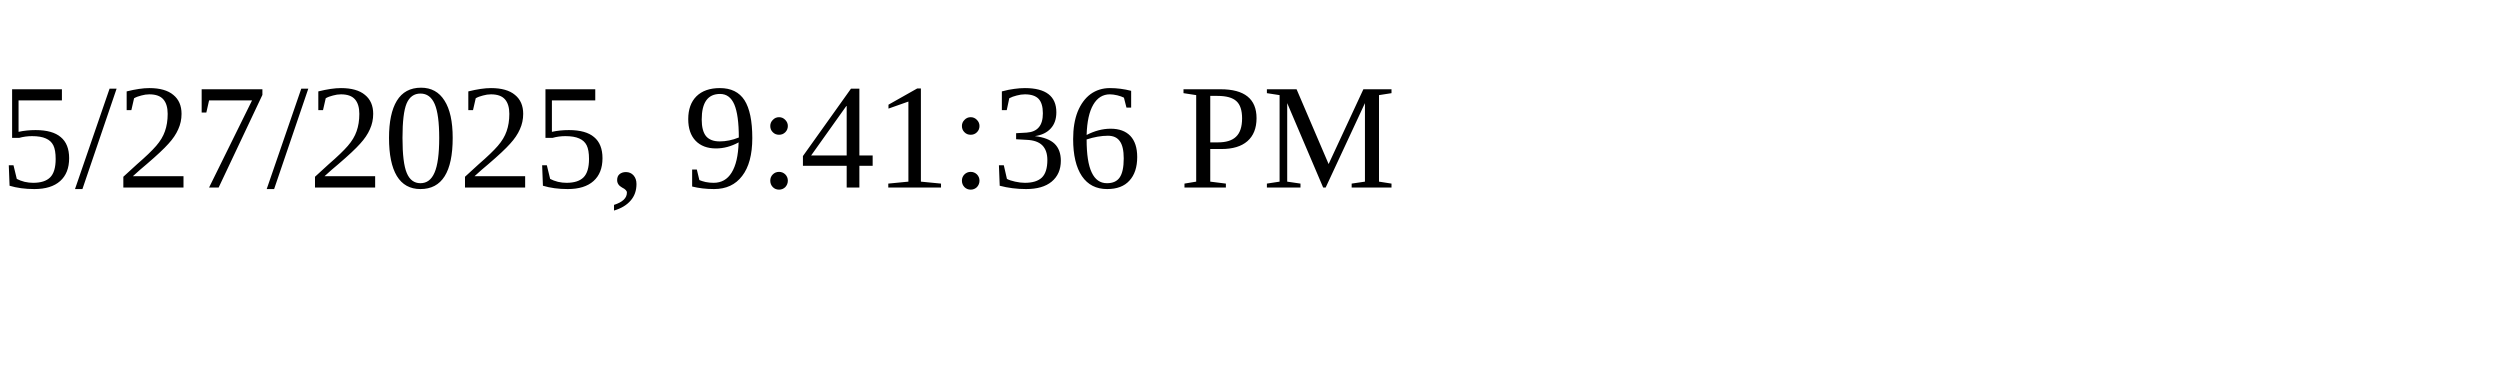
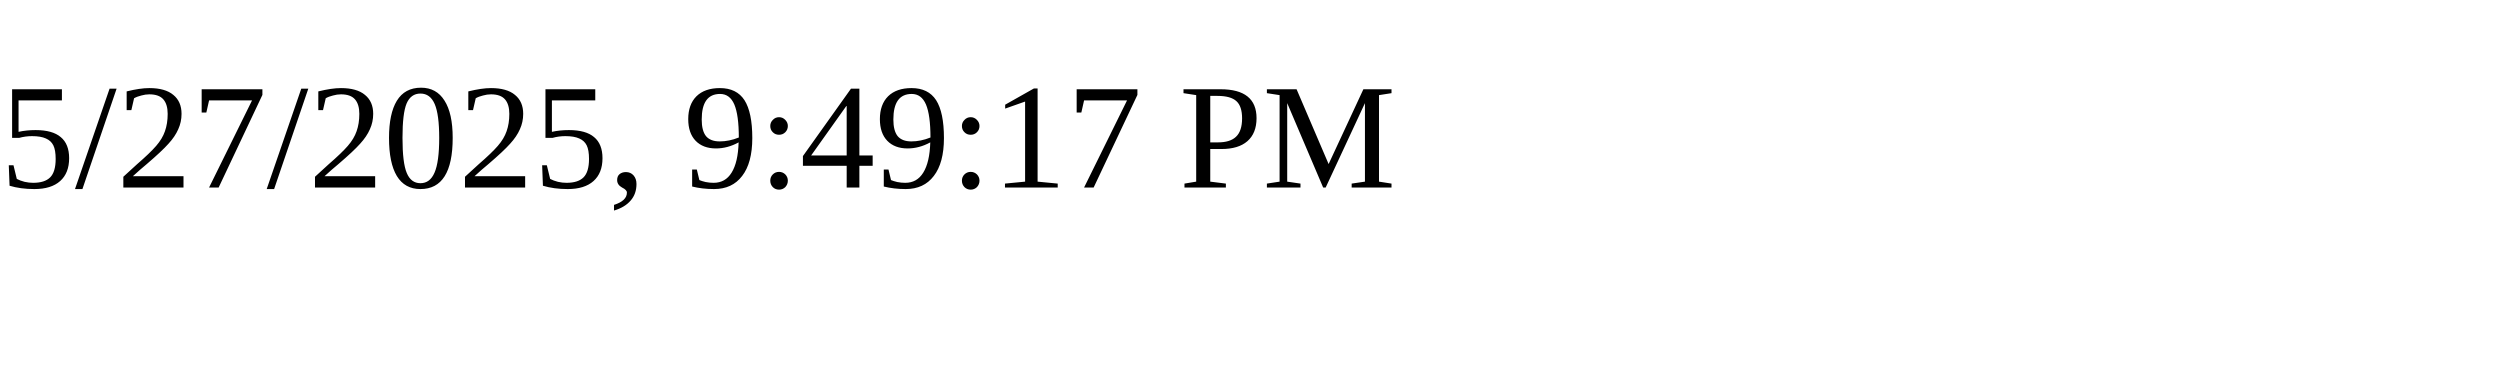
<svg xmlns="http://www.w3.org/2000/svg" height="30" width="200">
-   <text x="0" y="15">5/27/2025, 9:41:36 PM</text>
+   <text x="0" y="15">5/27/2025, 9:49:17 PM</text>
</svg>
